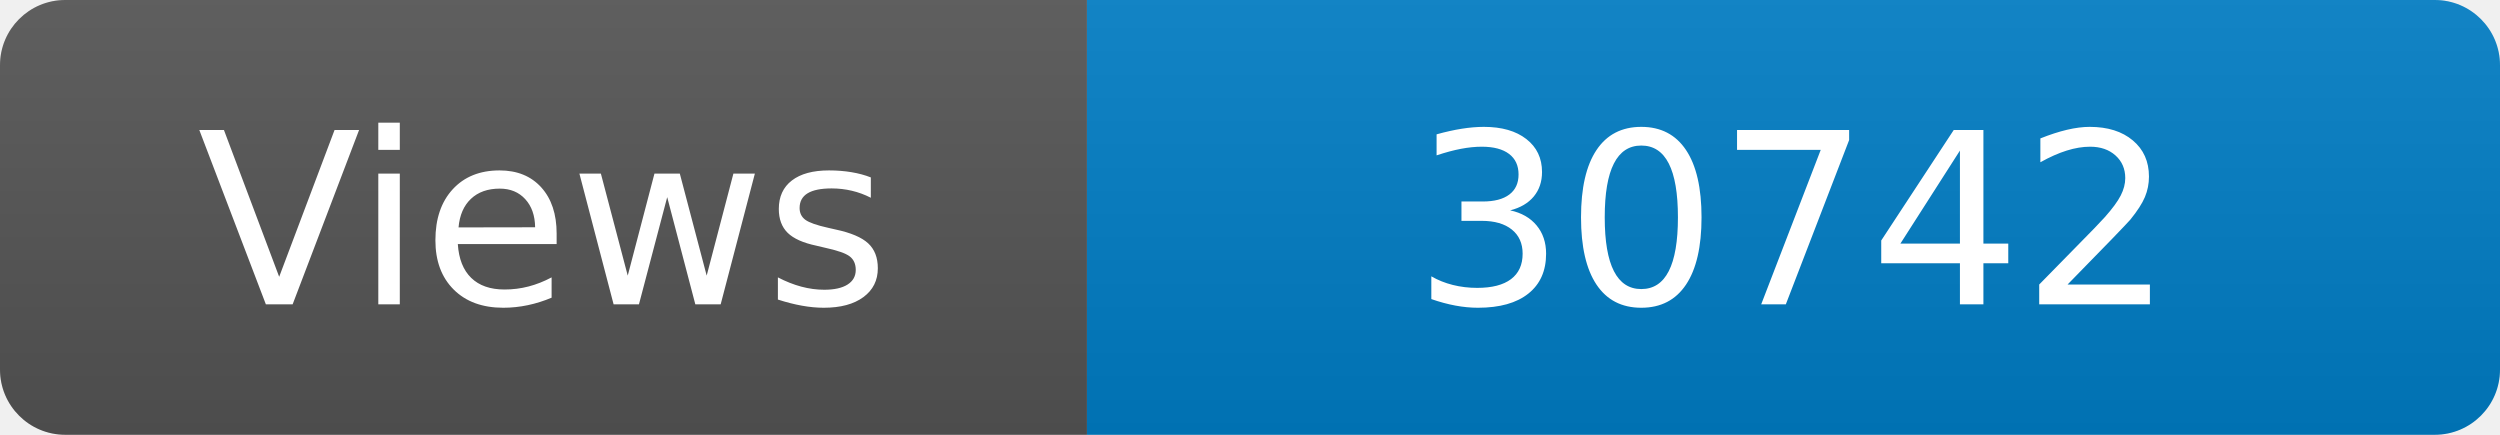
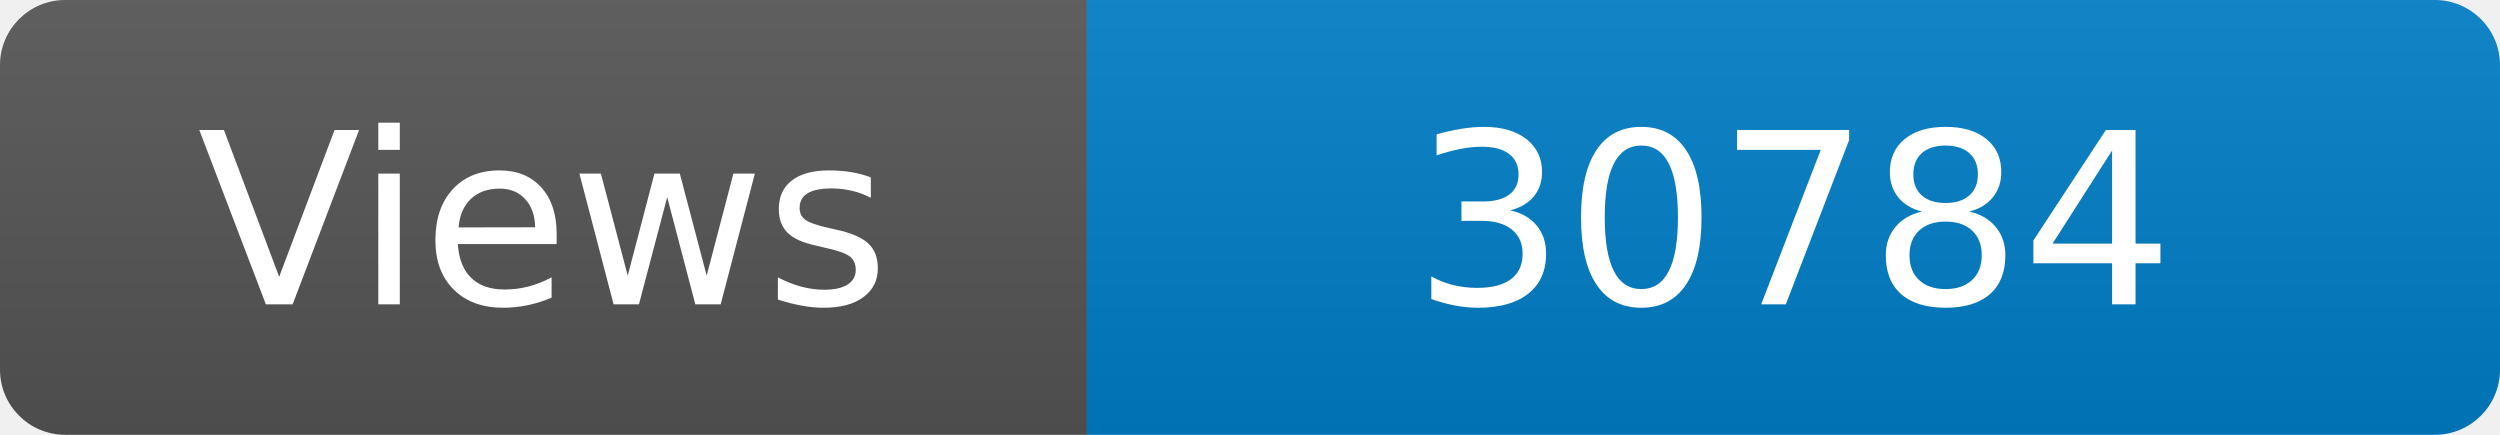
<svg xmlns="http://www.w3.org/2000/svg" width="115" height="20" role="img" aria-label="Maintained?: yes">
  <linearGradient id="s" x2="0" y2="100%">
    <stop offset="0" stop-color="#bbb" stop-opacity=".1" />
    <stop offset="1" stop-opacity=".1" />
  </linearGradient>
  <clipPath id="r">
    <rect width="115" height="20" rx="3" fill="#fff" />
  </clipPath>
  <g clip-path="url(#r)">
    <rect width="50" height="20" fill="#555" />
    <rect x="50" width="160" height="20" fill="#007ec6" />
    <rect width="115" height="20" fill="url(#s)" />
  </g>
  <g fill="#fff" text-anchor="middle" font-family="Verdana,Geneva,DejaVu Sans,sans-serif" font-size="110">
    <text x="250" y="140" transform="scale(.1)" fill="#fff">Views</text>
-     <text x="825" y="140" transform="scale(.1)" fill="#fff">30742</text>
+     <text x="825" y="140" transform="scale(.1)" fill="#fff">30784</text>
  </g>
</svg>
